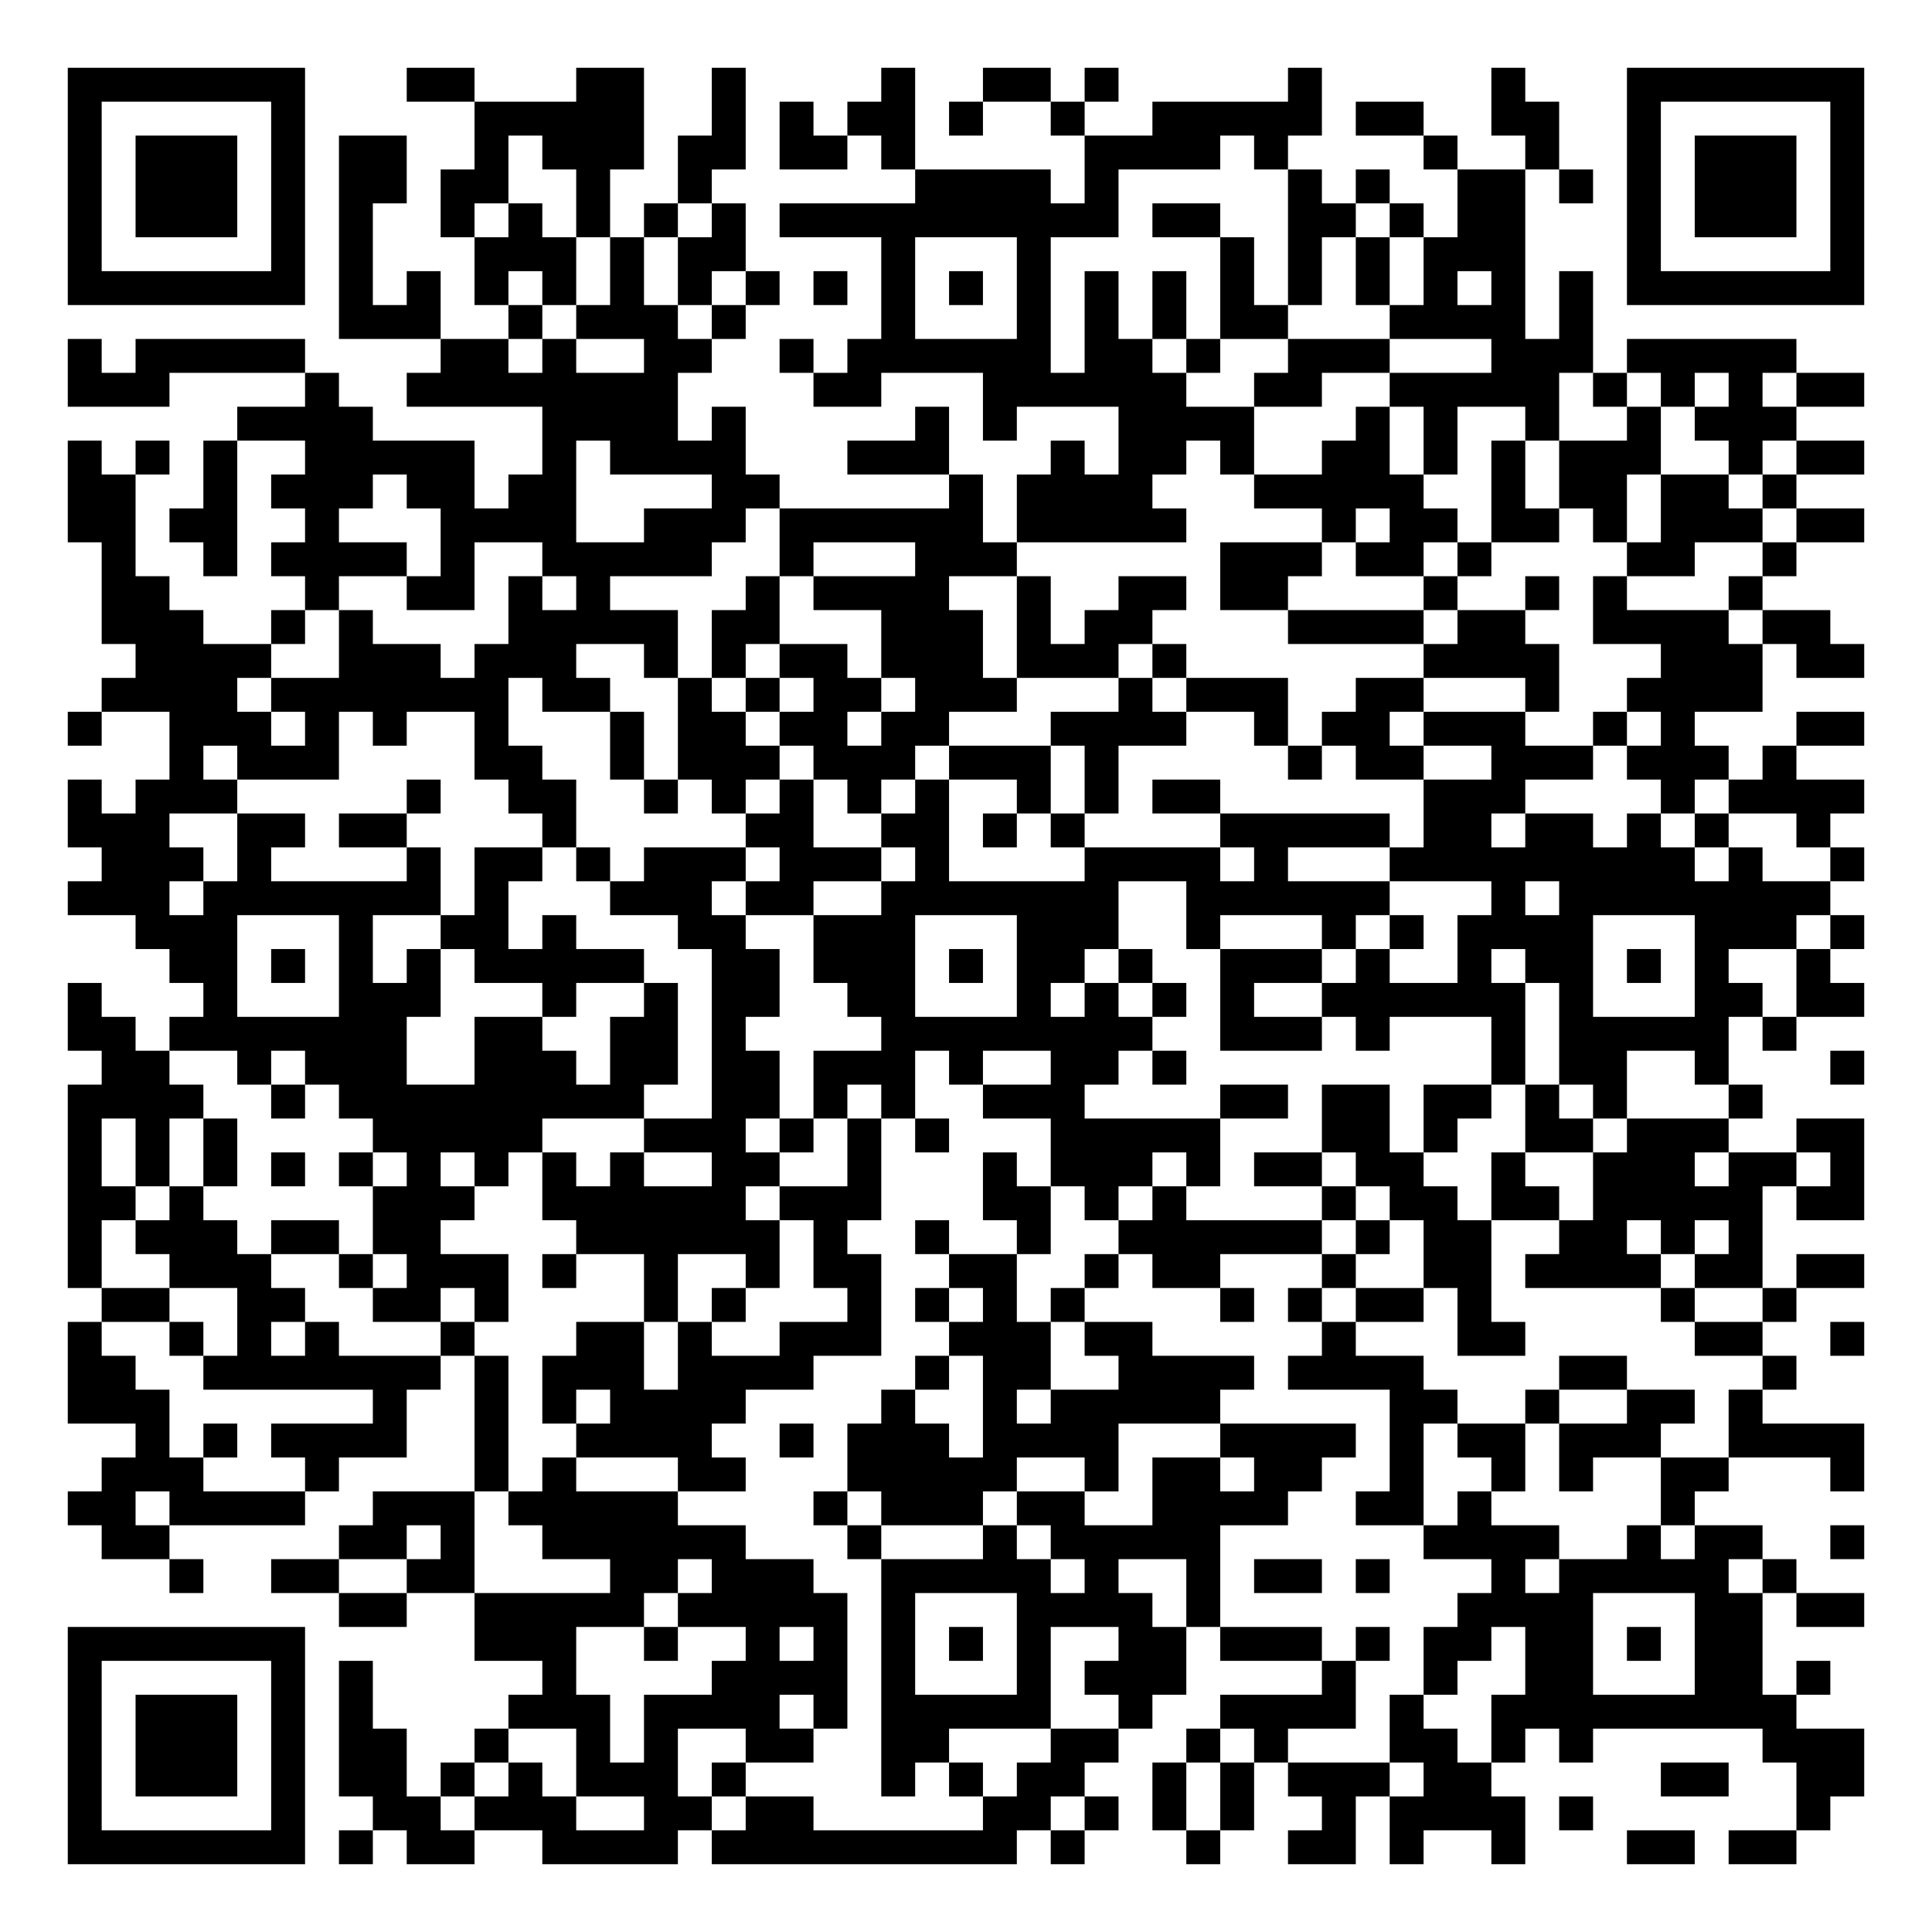
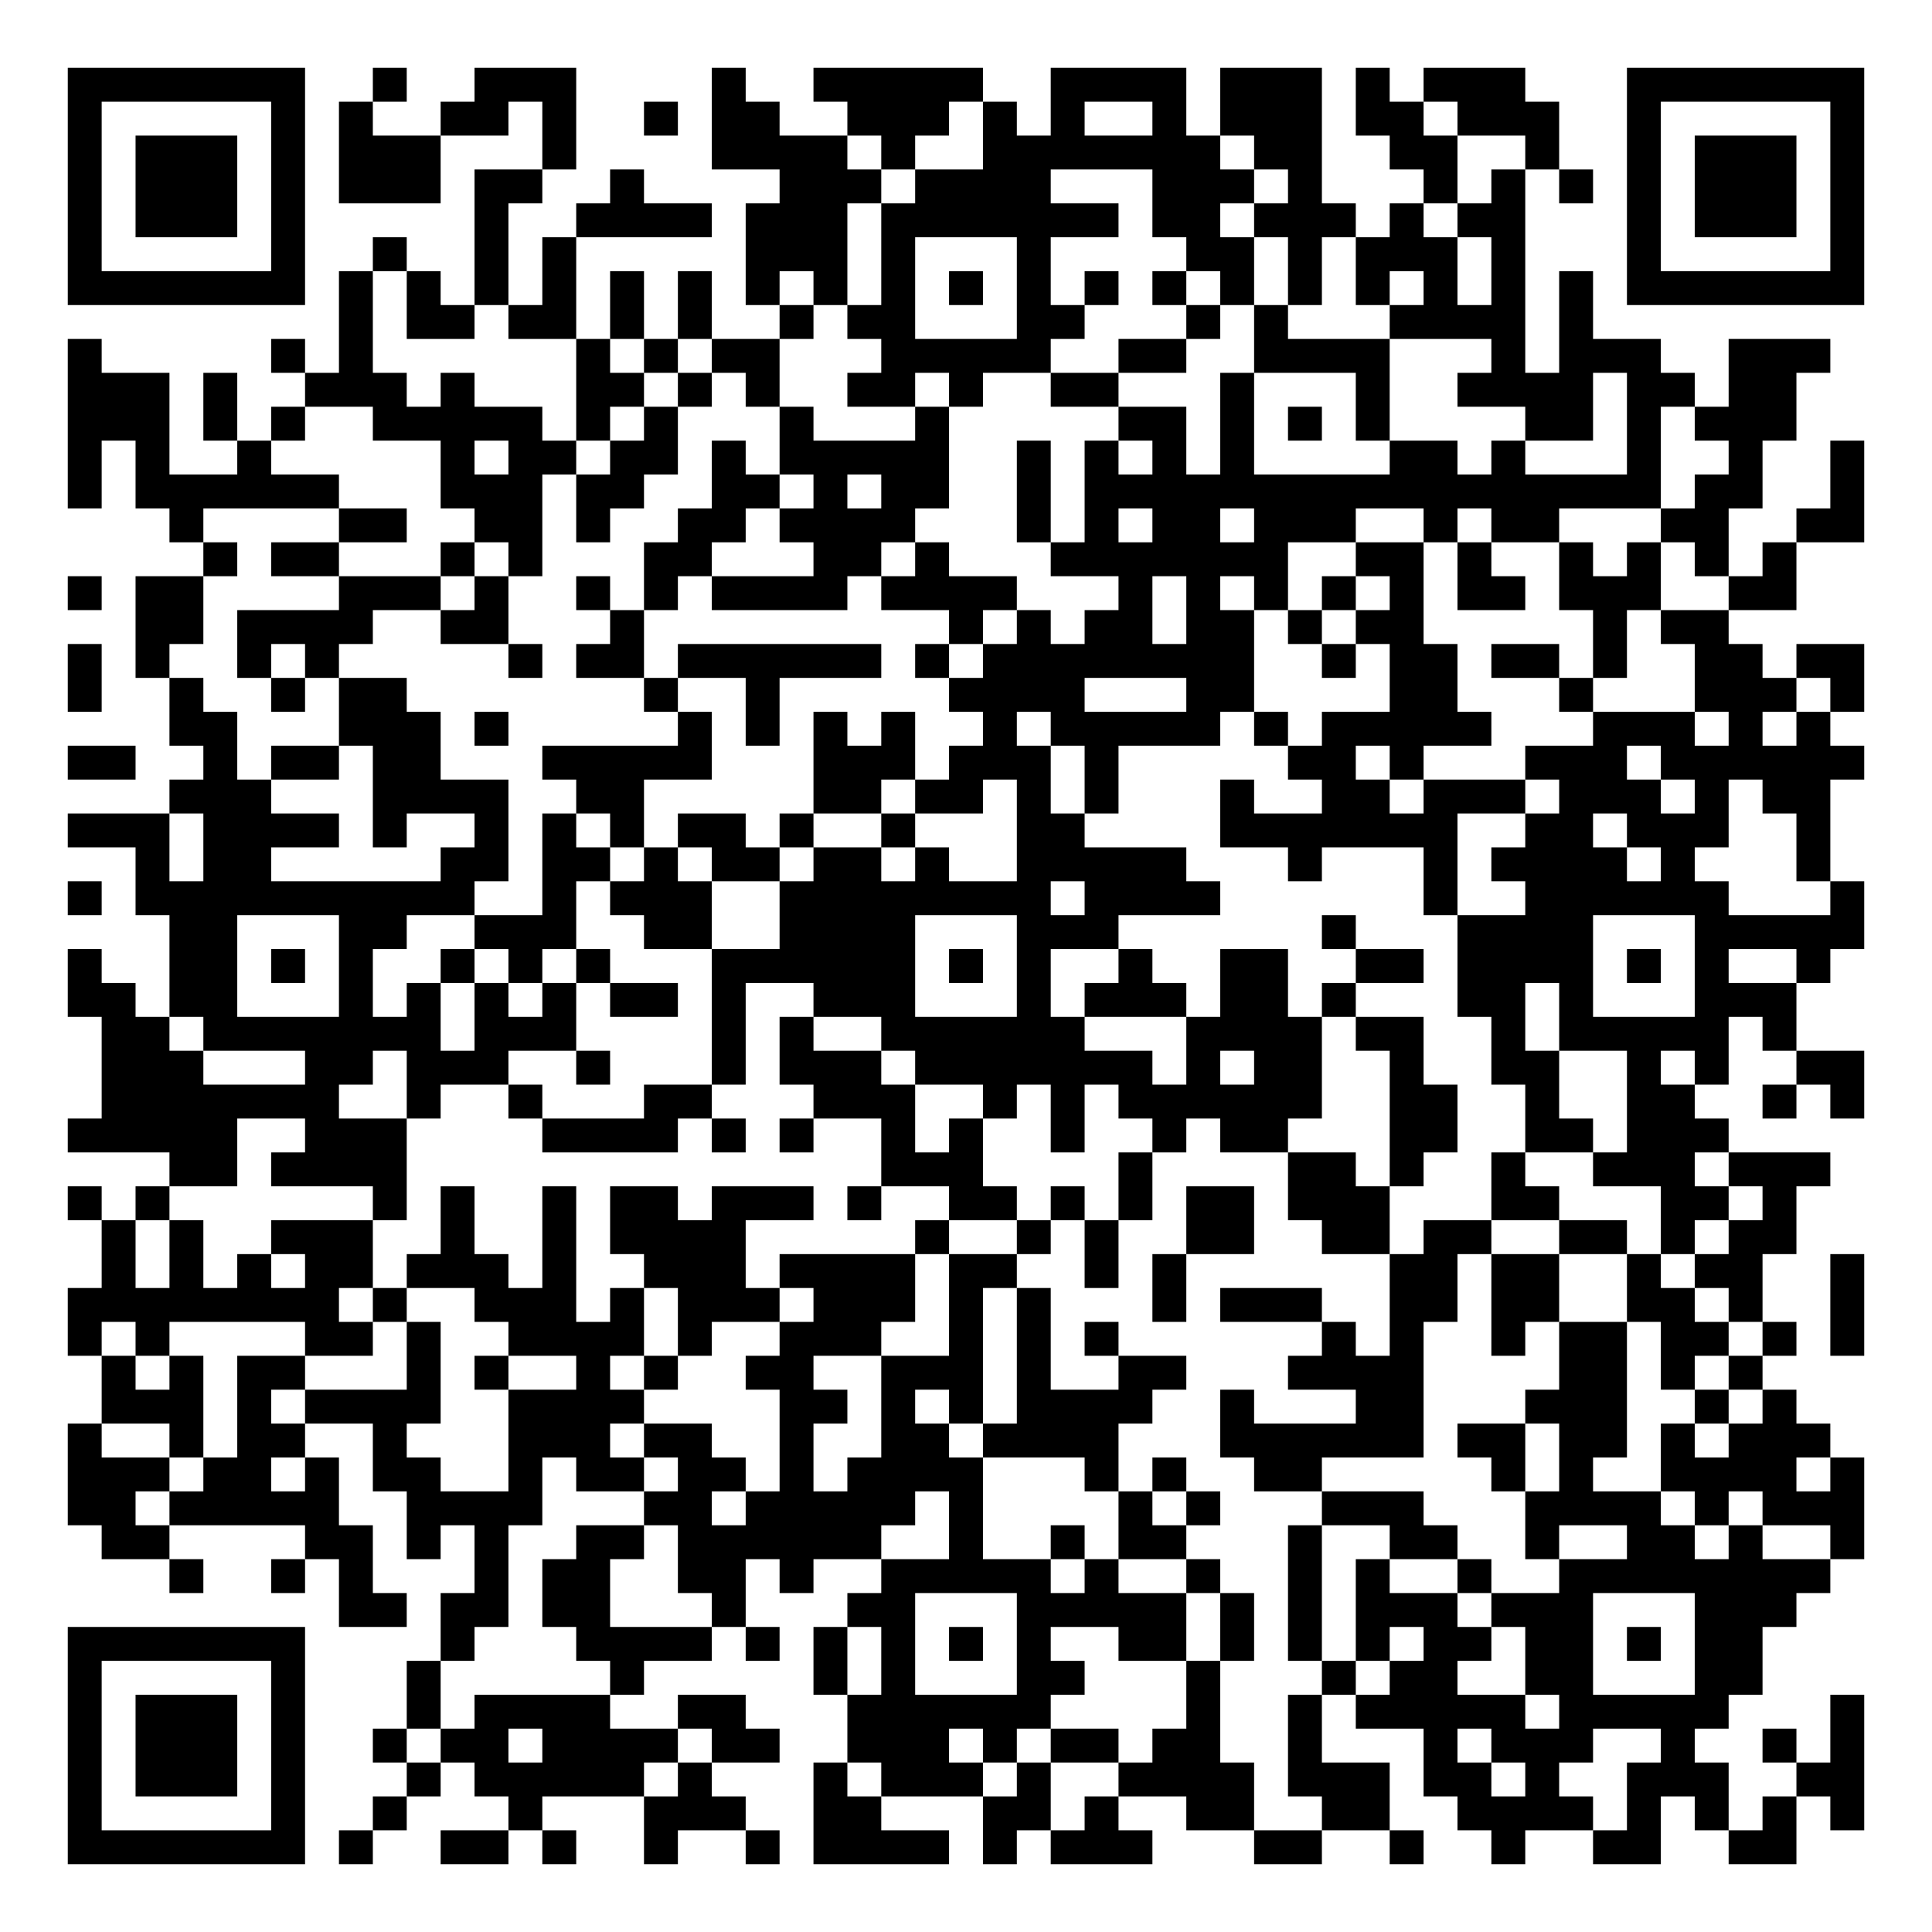
<svg xmlns="http://www.w3.org/2000/svg" width="228" height="228" class="segno">
  <g transform="scale(4)">
    <path fill="#fff" d="M0 0h57v57h-57z" />
-     <path class="qrline" stroke="#000" d="M2 2.5h7m3 0h2m3 0h2m2 0h1m4 0h1m2 0h2m1 0h1m5 0h1m5 0h1m3 0h7m-53 1h1m5 0h1m5 0h5m2 0h1m1 0h1m1 0h2m1 0h1m2 0h1m2 0h5m1 0h2m2 0h2m2 0h1m5 0h1m-53 1h1m1 0h3m1 0h1m1 0h2m2 0h1m1 0h3m1 0h2m1 0h2m1 0h1m5 0h4m1 0h1m4 0h1m2 0h1m2 0h1m1 0h3m1 0h1m-53 1h1m1 0h3m1 0h1m1 0h2m1 0h2m2 0h1m2 0h1m6 0h4m1 0h1m5 0h1m1 0h1m2 0h2m1 0h1m1 0h1m1 0h3m1 0h1m-53 1h1m1 0h3m1 0h1m1 0h1m2 0h1m1 0h1m1 0h1m1 0h1m1 0h1m1 0h10m1 0h2m2 0h2m1 0h1m1 0h2m3 0h1m1 0h3m1 0h1m-53 1h1m5 0h1m1 0h1m3 0h3m1 0h1m1 0h2m4 0h1m3 0h1m5 0h1m1 0h1m1 0h1m1 0h3m3 0h1m5 0h1m-53 1h7m1 0h1m1 0h1m1 0h1m1 0h1m1 0h1m1 0h1m1 0h1m1 0h1m1 0h1m1 0h1m1 0h1m1 0h1m1 0h1m1 0h1m1 0h1m1 0h1m1 0h1m1 0h1m1 0h1m1 0h7m-45 1h3m2 0h1m1 0h3m1 0h1m4 0h1m3 0h1m1 0h1m1 0h1m1 0h2m3 0h4m1 0h1m-45 1h1m1 0h5m4 0h2m1 0h1m2 0h2m2 0h1m1 0h6m1 0h2m1 0h1m2 0h3m3 0h3m1 0h5m-51 1h3m4 0h1m2 0h8m4 0h2m3 0h6m2 0h2m2 0h5m1 0h1m1 0h1m1 0h1m1 0h2m-48 1h4m5 0h4m1 0h1m5 0h1m1 0h1m3 0h4m3 0h1m1 0h1m2 0h1m2 0h1m1 0h3m-51 1h1m1 0h1m1 0h1m2 0h5m2 0h1m1 0h4m3 0h3m3 0h1m1 0h2m1 0h1m2 0h2m1 0h1m1 0h1m1 0h3m2 0h1m1 0h2m-53 1h2m2 0h1m1 0h3m1 0h2m1 0h2m4 0h2m5 0h1m1 0h4m3 0h5m2 0h1m1 0h2m1 0h2m1 0h1m-51 1h2m1 0h2m2 0h1m3 0h4m2 0h3m1 0h6m1 0h5m4 0h1m1 0h2m1 0h2m1 0h1m1 0h3m1 0h2m-52 1h1m2 0h1m1 0h4m1 0h1m2 0h5m2 0h1m3 0h3m6 0h3m1 0h2m1 0h1m4 0h2m2 0h1m-50 1h2m4 0h1m2 0h2m1 0h1m1 0h1m4 0h1m1 0h4m2 0h1m2 0h2m1 0h2m4 0h1m2 0h1m1 0h1m3 0h1m-49 1h3m2 0h1m1 0h1m4 0h5m1 0h2m3 0h3m1 0h1m1 0h2m4 0h4m1 0h2m2 0h4m1 0h2m-50 1h4m2 0h3m1 0h3m2 0h1m1 0h1m1 0h2m1 0h3m1 0h3m1 0h1m7 0h4m3 0h3m1 0h2m-52 1h4m1 0h7m1 0h2m2 0h1m1 0h1m1 0h2m1 0h3m3 0h1m1 0h3m2 0h2m3 0h1m2 0h4m-50 1h1m2 0h3m1 0h1m1 0h1m2 0h1m3 0h1m1 0h2m1 0h2m1 0h2m3 0h4m2 0h1m1 0h2m1 0h3m2 0h1m1 0h1m3 0h2m-50 1h1m1 0h3m4 0h2m2 0h1m1 0h3m1 0h3m1 0h3m1 0h1m5 0h1m1 0h2m2 0h3m1 0h3m1 0h1m-51 1h1m1 0h3m5 0h1m2 0h2m2 0h1m1 0h1m1 0h1m1 0h1m1 0h1m2 0h1m1 0h1m1 0h2m6 0h3m4 0h1m1 0h4m-53 1h3m2 0h2m1 0h2m4 0h1m5 0h2m2 0h2m1 0h1m1 0h1m4 0h5m1 0h2m1 0h2m1 0h1m1 0h1m2 0h1m-51 1h3m1 0h1m4 0h1m1 0h2m1 0h1m1 0h3m1 0h3m1 0h1m4 0h4m1 0h1m3 0h9m1 0h1m2 0h1m-53 1h3m1 0h7m1 0h1m3 0h3m1 0h2m2 0h7m2 0h6m3 0h1m1 0h8m-50 1h3m3 0h1m2 0h2m1 0h1m3 0h2m2 0h3m3 0h3m2 0h1m3 0h1m1 0h1m1 0h4m3 0h3m1 0h1m-50 1h2m1 0h1m1 0h1m1 0h1m1 0h5m2 0h2m1 0h3m1 0h1m1 0h2m1 0h1m2 0h3m1 0h1m2 0h1m1 0h2m1 0h1m1 0h1m2 0h1m-52 1h1m3 0h1m3 0h3m3 0h1m2 0h1m1 0h2m2 0h2m3 0h1m1 0h1m1 0h1m1 0h1m2 0h6m1 0h1m3 0h2m1 0h2m-53 1h2m1 0h7m2 0h2m2 0h2m1 0h1m4 0h8m2 0h3m1 0h1m3 0h1m1 0h5m1 0h1m-50 1h2m2 0h1m1 0h3m2 0h3m1 0h2m1 0h2m1 0h3m1 0h1m2 0h2m1 0h1m9 0h1m1 0h2m2 0h1m3 0h1m-53 1h4m2 0h1m1 0h9m2 0h2m1 0h1m1 0h1m2 0h3m4 0h2m1 0h2m1 0h2m1 0h1m1 0h1m3 0h1m-50 1h1m1 0h1m1 0h1m4 0h5m3 0h3m1 0h1m1 0h1m1 0h1m3 0h5m3 0h2m1 0h1m2 0h2m1 0h3m2 0h2m-53 1h1m1 0h1m1 0h1m1 0h1m1 0h1m1 0h1m1 0h1m1 0h1m1 0h1m2 0h2m2 0h1m3 0h1m1 0h3m1 0h1m1 0h2m1 0h2m2 0h1m2 0h3m1 0h2m1 0h1m-53 1h2m1 0h1m5 0h3m2 0h6m1 0h3m3 0h2m1 0h1m1 0h1m4 0h1m1 0h2m1 0h2m1 0h5m1 0h2m-53 1h1m1 0h3m1 0h2m1 0h2m4 0h6m1 0h1m2 0h1m2 0h1m2 0h6m1 0h1m1 0h2m2 0h2m1 0h1m1 0h1m-50 1h1m2 0h3m2 0h1m1 0h3m1 0h1m2 0h1m2 0h1m1 0h2m2 0h2m2 0h1m1 0h2m3 0h1m2 0h2m1 0h4m1 0h2m1 0h2m-52 1h2m2 0h2m2 0h2m1 0h1m4 0h1m1 0h1m3 0h1m1 0h1m1 0h1m1 0h1m4 0h1m1 0h1m1 0h2m1 0h1m5 0h1m2 0h1m-51 1h1m2 0h1m1 0h1m1 0h1m3 0h1m3 0h2m1 0h1m2 0h3m2 0h3m1 0h2m5 0h1m3 0h2m5 0h2m2 0h1m-53 1h2m2 0h7m1 0h1m1 0h3m1 0h4m3 0h1m1 0h2m2 0h4m1 0h4m4 0h2m4 0h1m-51 1h3m6 0h1m2 0h1m1 0h1m1 0h4m4 0h1m2 0h1m1 0h5m5 0h2m2 0h1m2 0h2m1 0h1m-48 1h1m1 0h1m1 0h4m2 0h1m2 0h4m2 0h1m1 0h3m1 0h4m3 0h4m1 0h1m1 0h2m1 0h3m2 0h4m-52 1h3m3 0h1m4 0h1m1 0h1m3 0h2m3 0h5m2 0h1m1 0h2m1 0h2m2 0h1m2 0h1m1 0h1m2 0h2m3 0h1m-53 1h2m1 0h4m2 0h3m1 0h5m4 0h1m1 0h3m1 0h2m2 0h4m2 0h2m1 0h1m5 0h1m-47 1h2m5 0h2m1 0h1m2 0h6m3 0h1m3 0h1m1 0h5m6 0h4m2 0h1m1 0h2m2 0h1m-50 1h1m2 0h2m2 0h2m4 0h2m1 0h3m2 0h5m1 0h1m2 0h1m1 0h2m1 0h1m3 0h1m1 0h5m1 0h1m-43 1h2m2 0h5m1 0h5m1 0h1m3 0h4m1 0h1m7 0h4m3 0h2m1 0h2m-53 1h7m5 0h3m2 0h1m2 0h1m1 0h1m1 0h1m1 0h1m1 0h1m2 0h2m1 0h3m1 0h1m1 0h2m1 0h2m1 0h1m1 0h2m-50 1h1m5 0h1m1 0h1m5 0h1m4 0h4m1 0h1m3 0h1m1 0h3m4 0h1m2 0h1m2 0h2m3 0h2m1 0h1m-52 1h1m1 0h3m1 0h1m1 0h1m4 0h3m1 0h4m1 0h1m1 0h5m2 0h1m2 0h4m1 0h1m2 0h9m-51 1h1m1 0h3m1 0h1m1 0h2m2 0h1m2 0h1m1 0h1m2 0h2m2 0h2m3 0h2m2 0h1m1 0h1m3 0h2m1 0h1m1 0h1m5 0h3m-53 1h1m1 0h3m1 0h1m1 0h2m1 0h1m1 0h1m1 0h3m1 0h1m4 0h1m1 0h1m1 0h2m2 0h1m1 0h1m1 0h3m1 0h2m5 0h2m2 0h2m-53 1h1m5 0h1m2 0h2m1 0h3m2 0h2m1 0h2m5 0h2m1 0h1m1 0h1m1 0h1m2 0h1m1 0h4m1 0h1m6 0h1m-52 1h7m1 0h1m1 0h2m2 0h4m1 0h9m1 0h1m3 0h1m2 0h2m1 0h1m2 0h1m3 0h2m1 0h2" />
+     <path class="qrline" stroke="#000" d="M2 2.5h7m2 0h1m2 0h3m4 0h1m2 0h5m2 0h4m1 0h3m1 0h1m1 0h3m3 0h7m-53 1h1m5 0h1m1 0h1m2 0h2m1 0h1m2 0h1m1 0h2m2 0h3m1 0h1m1 0h1m2 0h1m1 0h3m1 0h2m1 0h3m2 0h1m5 0h1m-53 1h1m1 0h3m1 0h1m1 0h3m3 0h1m4 0h4m1 0h1m2 0h7m1 0h2m2 0h2m2 0h1m2 0h1m1 0h3m1 0h1m-53 1h1m1 0h3m1 0h1m1 0h3m1 0h2m2 0h1m4 0h3m1 0h4m3 0h3m1 0h1m3 0h1m1 0h1m1 0h1m1 0h1m1 0h3m1 0h1m-53 1h1m1 0h3m1 0h1m5 0h1m2 0h4m1 0h3m1 0h7m1 0h2m1 0h3m1 0h1m1 0h2m3 0h1m1 0h3m1 0h1m-53 1h1m5 0h1m2 0h1m2 0h1m1 0h1m5 0h3m1 0h1m3 0h1m4 0h2m1 0h1m1 0h3m1 0h1m3 0h1m5 0h1m-53 1h7m1 0h1m1 0h1m1 0h1m1 0h1m1 0h1m1 0h1m1 0h1m1 0h1m1 0h1m1 0h1m1 0h1m1 0h1m1 0h1m1 0h1m1 0h1m1 0h1m1 0h1m1 0h1m1 0h1m1 0h7m-45 1h1m1 0h2m1 0h2m1 0h1m1 0h1m2 0h1m1 0h2m3 0h2m3 0h1m1 0h1m3 0h4m1 0h1m-45 1h1m5 0h1m1 0h1m6 0h1m1 0h1m1 0h2m3 0h5m2 0h2m2 0h4m3 0h1m1 0h3m2 0h3m-52 1h3m1 0h1m2 0h3m1 0h1m3 0h2m1 0h1m1 0h1m2 0h2m1 0h1m2 0h2m3 0h1m3 0h1m2 0h4m1 0h2m1 0h2m-51 1h3m1 0h1m1 0h1m2 0h5m1 0h1m1 0h1m3 0h1m3 0h1m5 0h2m1 0h1m1 0h1m1 0h1m4 0h2m1 0h1m1 0h3m-51 1h1m1 0h1m2 0h1m5 0h1m1 0h2m1 0h2m1 0h1m1 0h5m2 0h1m1 0h1m1 0h1m1 0h1m4 0h2m1 0h1m3 0h1m2 0h1m2 0h1m-53 1h1m1 0h6m3 0h3m1 0h2m2 0h2m1 0h1m1 0h2m2 0h1m1 0h17m1 0h2m2 0h1m-50 1h1m4 0h2m2 0h2m1 0h1m2 0h2m1 0h4m3 0h1m1 0h1m1 0h2m1 0h3m2 0h1m1 0h2m3 0h2m2 0h2m-49 1h1m1 0h2m3 0h1m1 0h1m3 0h2m3 0h2m1 0h1m3 0h7m2 0h2m1 0h1m2 0h1m1 0h1m1 0h1m1 0h1m-51 1h1m1 0h2m4 0h3m1 0h1m2 0h1m1 0h1m1 0h4m1 0h4m3 0h1m1 0h1m1 0h1m1 0h1m1 0h1m1 0h2m1 0h3m2 0h2m-49 1h2m1 0h4m2 0h2m3 0h1m9 0h1m1 0h1m1 0h2m1 0h2m1 0h1m1 0h2m5 0h1m1 0h2m-49 1h1m1 0h1m2 0h1m1 0h1m5 0h1m1 0h2m1 0h6m1 0h1m1 0h8m2 0h1m1 0h2m1 0h2m1 0h1m2 0h2m1 0h2m-53 1h1m2 0h1m2 0h1m1 0h2m7 0h1m2 0h1m5 0h4m3 0h2m4 0h2m3 0h1m3 0h3m1 0h1m-50 1h2m3 0h3m1 0h1m5 0h1m1 0h1m1 0h1m1 0h1m2 0h1m1 0h5m1 0h1m1 0h5m3 0h3m1 0h1m1 0h1m-52 1h2m2 0h1m1 0h2m1 0h2m3 0h5m3 0h3m1 0h3m1 0h1m5 0h2m1 0h1m3 0h3m1 0h6m-50 1h3m3 0h4m2 0h2m5 0h2m1 0h2m1 0h1m1 0h1m3 0h1m2 0h2m1 0h3m1 0h3m1 0h1m1 0h2m-52 1h3m1 0h4m1 0h1m2 0h1m1 0h1m1 0h1m1 0h2m1 0h1m2 0h1m3 0h2m4 0h7m2 0h2m1 0h3m2 0h1m-50 1h1m1 0h2m5 0h2m1 0h2m1 0h1m1 0h2m1 0h2m1 0h1m2 0h5m3 0h1m3 0h1m1 0h4m1 0h1m3 0h1m-52 1h1m1 0h10m2 0h1m1 0h3m2 0h8m1 0h4m6 0h1m2 0h6m3 0h1m-50 1h2m3 0h2m2 0h3m2 0h2m2 0h4m3 0h3m6 0h1m3 0h4m3 0h5m-53 1h1m2 0h2m1 0h1m1 0h1m2 0h1m1 0h1m1 0h1m3 0h6m1 0h1m1 0h1m2 0h1m2 0h2m2 0h2m1 0h4m1 0h1m1 0h1m2 0h1m-52 1h2m1 0h2m3 0h1m1 0h1m1 0h1m1 0h1m1 0h2m1 0h1m2 0h3m3 0h1m1 0h3m1 0h2m1 0h1m3 0h2m1 0h1m3 0h3m-50 1h2m1 0h7m1 0h3m4 0h1m1 0h1m2 0h6m3 0h4m1 0h2m2 0h1m1 0h5m1 0h1m-50 1h3m3 0h2m1 0h3m2 0h1m3 0h1m1 0h3m1 0h7m1 0h1m1 0h2m2 0h1m2 0h2m2 0h1m1 0h1m2 0h2m-52 1h7m2 0h1m2 0h1m3 0h2m3 0h3m2 0h1m1 0h1m1 0h6m2 0h2m2 0h1m2 0h2m2 0h1m1 0h1m-53 1h5m2 0h3m4 0h4m1 0h1m1 0h1m2 0h1m1 0h1m2 0h1m2 0h1m1 0h2m3 0h2m2 0h2m1 0h3m-46 1h2m1 0h4m14 0h3m4 0h1m4 0h2m1 0h1m2 0h1m2 0h3m1 0h3m-52 1h1m1 0h1m6 0h1m1 0h1m2 0h1m1 0h2m1 0h3m1 0h1m2 0h2m1 0h1m1 0h1m1 0h2m1 0h3m3 0h2m3 0h2m1 0h1m-50 1h1m1 0h1m2 0h3m2 0h1m2 0h1m1 0h4m5 0h1m2 0h1m1 0h1m2 0h2m2 0h2m1 0h2m2 0h2m1 0h1m1 0h2m-50 1h1m1 0h1m1 0h1m1 0h2m1 0h3m1 0h1m2 0h3m1 0h4m1 0h2m2 0h1m1 0h1m6 0h2m1 0h2m2 0h1m1 0h2m2 0h1m-53 1h8m1 0h1m2 0h3m1 0h1m1 0h3m1 0h3m1 0h1m1 0h1m3 0h1m1 0h3m2 0h2m1 0h2m2 0h2m1 0h1m2 0h1m-53 1h1m1 0h1m4 0h2m1 0h1m2 0h4m1 0h1m2 0h3m2 0h1m1 0h1m1 0h1m6 0h1m1 0h1m2 0h1m1 0h2m1 0h2m1 0h1m1 0h1m-52 1h1m1 0h1m1 0h2m3 0h1m1 0h1m2 0h1m1 0h1m2 0h2m2 0h3m1 0h1m2 0h2m3 0h4m4 0h2m1 0h1m1 0h1m-49 1h3m1 0h1m1 0h4m2 0h4m4 0h2m1 0h1m1 0h1m1 0h4m2 0h1m3 0h2m3 0h3m2 0h1m1 0h1m-51 1h1m2 0h1m1 0h2m2 0h1m3 0h3m1 0h2m2 0h1m2 0h2m1 0h4m3 0h6m1 0h2m1 0h2m1 0h1m1 0h3m-52 1h3m1 0h2m1 0h1m1 0h2m2 0h1m1 0h2m1 0h2m1 0h1m1 0h4m3 0h1m1 0h1m2 0h2m5 0h1m1 0h1m2 0h4m1 0h1m-53 1h2m1 0h5m2 0h4m3 0h2m1 0h5m1 0h1m4 0h1m1 0h1m3 0h3m3 0h4m1 0h1m1 0h3m-52 1h2m4 0h2m1 0h1m1 0h1m2 0h2m1 0h6m2 0h1m2 0h1m1 0h2m3 0h1m2 0h2m2 0h1m2 0h2m1 0h1m2 0h1m-50 1h1m2 0h1m1 0h1m3 0h1m1 0h2m2 0h2m1 0h1m2 0h5m1 0h1m2 0h1m2 0h1m1 0h1m2 0h1m2 0h8m-44 1h2m1 0h2m1 0h2m3 0h1m3 0h2m3 0h5m1 0h1m1 0h1m1 0h3m1 0h3m3 0h3m-51 1h7m4 0h1m3 0h4m1 0h1m1 0h1m1 0h1m1 0h1m1 0h1m2 0h2m1 0h1m1 0h1m1 0h1m1 0h2m1 0h2m1 0h1m1 0h2m-50 1h1m5 0h1m3 0h1m5 0h1m5 0h1m1 0h1m3 0h2m3 0h1m3 0h1m1 0h2m2 0h2m3 0h2m-50 1h1m1 0h3m1 0h1m3 0h1m1 0h4m2 0h2m3 0h6m4 0h1m2 0h1m1 0h5m1 0h5m3 0h1m-53 1h1m1 0h3m1 0h1m2 0h1m1 0h2m1 0h4m1 0h2m2 0h3m1 0h1m1 0h2m1 0h2m2 0h1m3 0h1m1 0h3m2 0h1m2 0h1m1 0h1m-53 1h1m1 0h3m1 0h1m3 0h1m1 0h5m1 0h1m3 0h1m1 0h3m1 0h1m2 0h4m1 0h3m1 0h2m1 0h1m2 0h3m2 0h2m-53 1h1m5 0h1m2 0h1m3 0h1m3 0h3m2 0h2m3 0h2m1 0h1m2 0h2m2 0h2m2 0h4m1 0h1m1 0h1m1 0h1m1 0h1m-53 1h7m1 0h1m2 0h2m1 0h1m2 0h1m2 0h1m1 0h4m1 0h1m1 0h3m3 0h2m2 0h1m2 0h1m2 0h2m2 0h2" />
  </g>
</svg>
